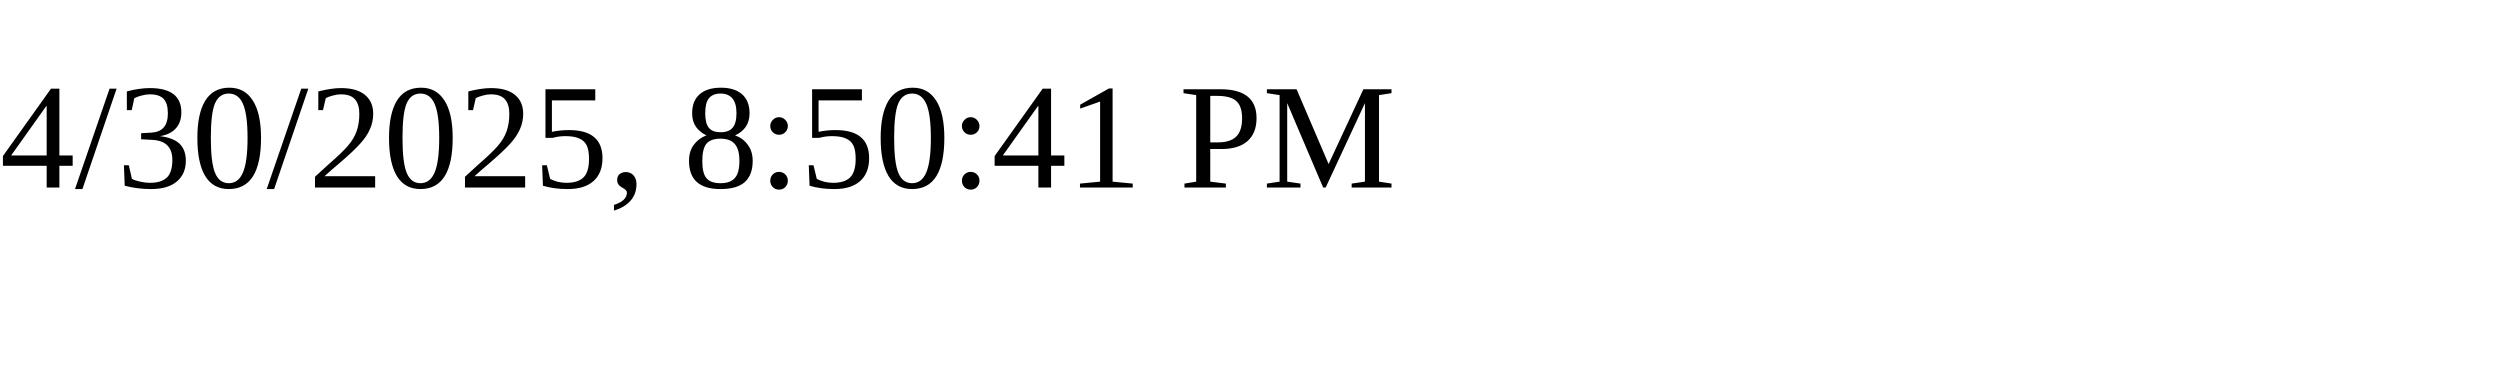
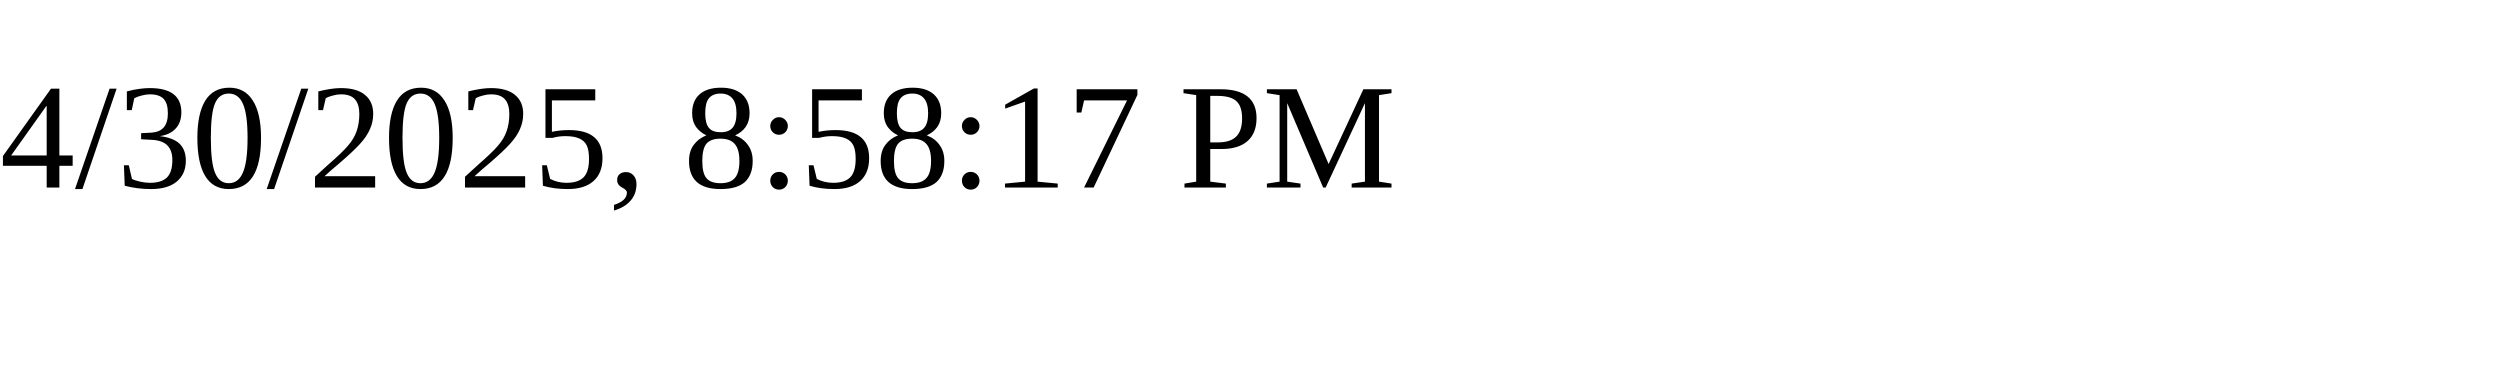
<svg xmlns="http://www.w3.org/2000/svg" height="30" width="200">
-   <text x="0" y="15">4/30/2025, 8:50:41 PM</text>
+   <text x="0" y="15">4/30/2025, 8:58:17 PM</text>
</svg>
